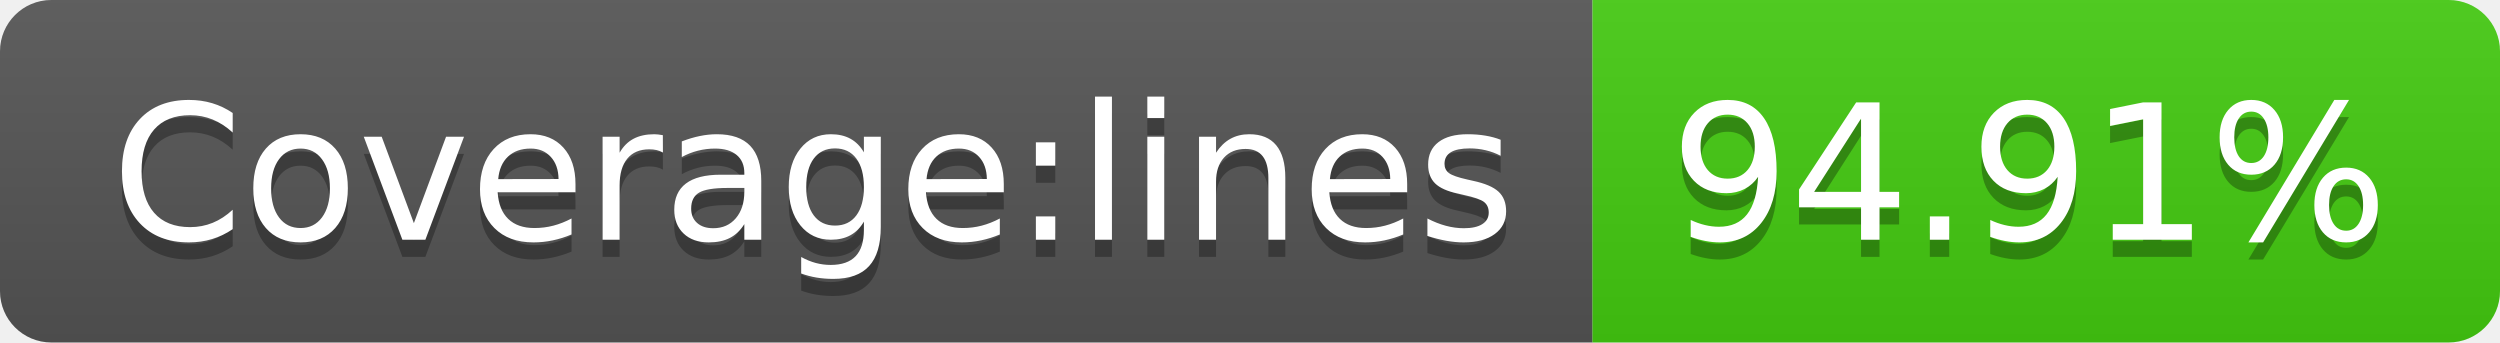
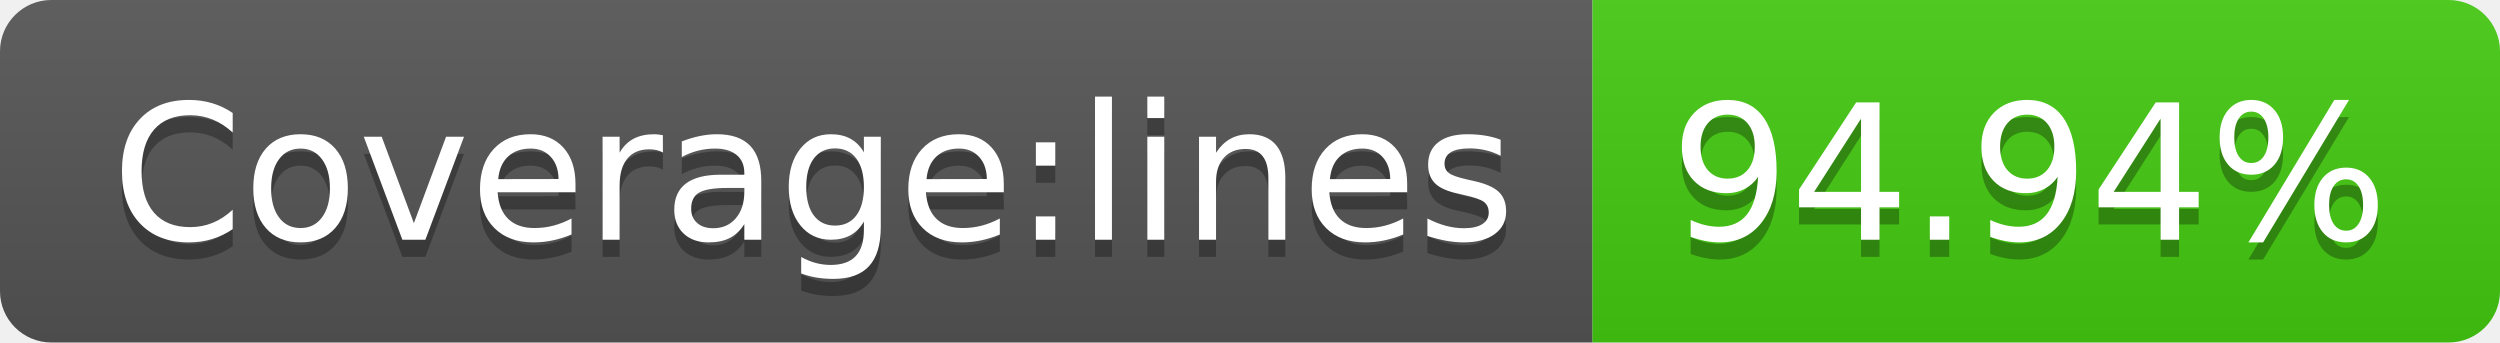
- <svg xmlns="http://www.w3.org/2000/svg" width="146" height="20" role="img" aria-label="Coverage:lines: 94.91%">
+ <svg xmlns="http://www.w3.org/2000/svg" width="146" height="20" role="img" aria-label="Coverage:lines: 94.94%">
  <linearGradient id="s" x2="0" y2="100%">
    <stop offset="0" stop-color="#bbb" stop-opacity=".1" />
    <stop offset="1" stop-opacity=".1" />
  </linearGradient>
  <clipPath id="r">
    <rect width="146" height="20" rx="3" fill="#fff" />
  </clipPath>
  <g clip-path="url(#r)">
    <rect width="93" height="20" fill="#555" />
    <rect x="93" width="53" height="20" fill="#4c1" />
    <rect width="146" height="20" fill="url(#s)" />
  </g>
  <g fill="#fff" text-anchor="middle" font-family="Verdana,Geneva,DejaVu Sans,sans-serif" text-rendering="geometricPrecision" font-size="110">
    <text aria-hidden="true" x="475" y="150" fill="#010101" fill-opacity=".3" transform="scale(.1)" textLength="830">Coverage:lines</text>
    <text x="475" y="140" transform="scale(.1)" fill="#fff" textLength="830">Coverage:lines</text>
-     <text aria-hidden="true" x="1185" y="150" fill="#010101" fill-opacity=".3" transform="scale(.1)" textLength="430">94.91%</text>
-     <text x="1185" y="140" transform="scale(.1)" fill="#fff" textLength="430">94.91%</text>
+     <text aria-hidden="true" x="1185" y="150" fill="#010101" fill-opacity=".3" transform="scale(.1)" textLength="430">94.94%</text>
+     <text x="1185" y="140" transform="scale(.1)" fill="#fff" textLength="430">94.94%</text>
  </g>
</svg>
